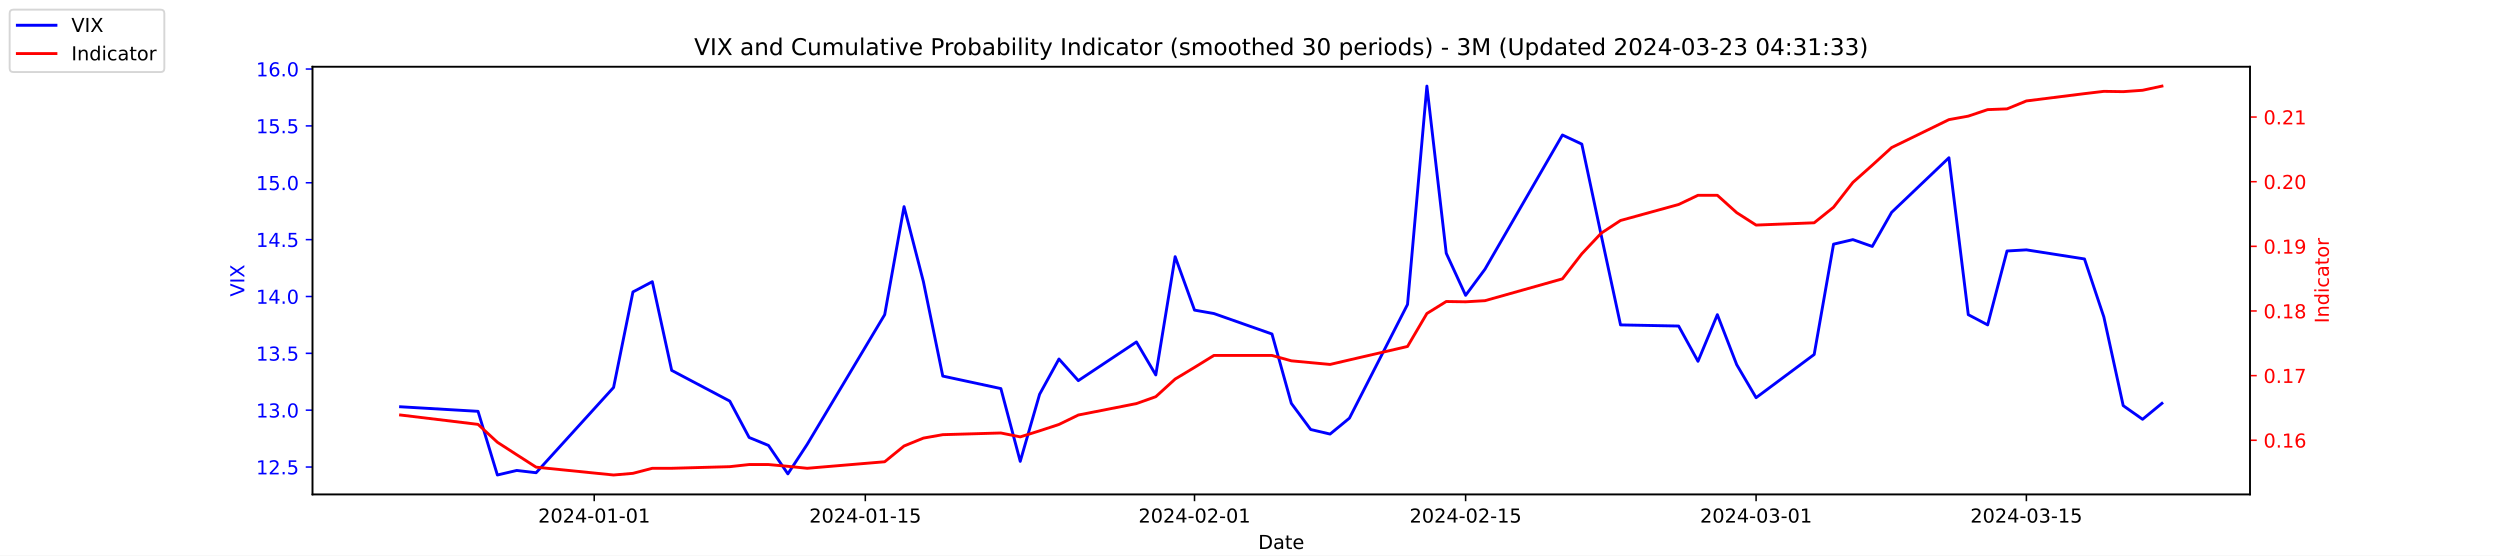
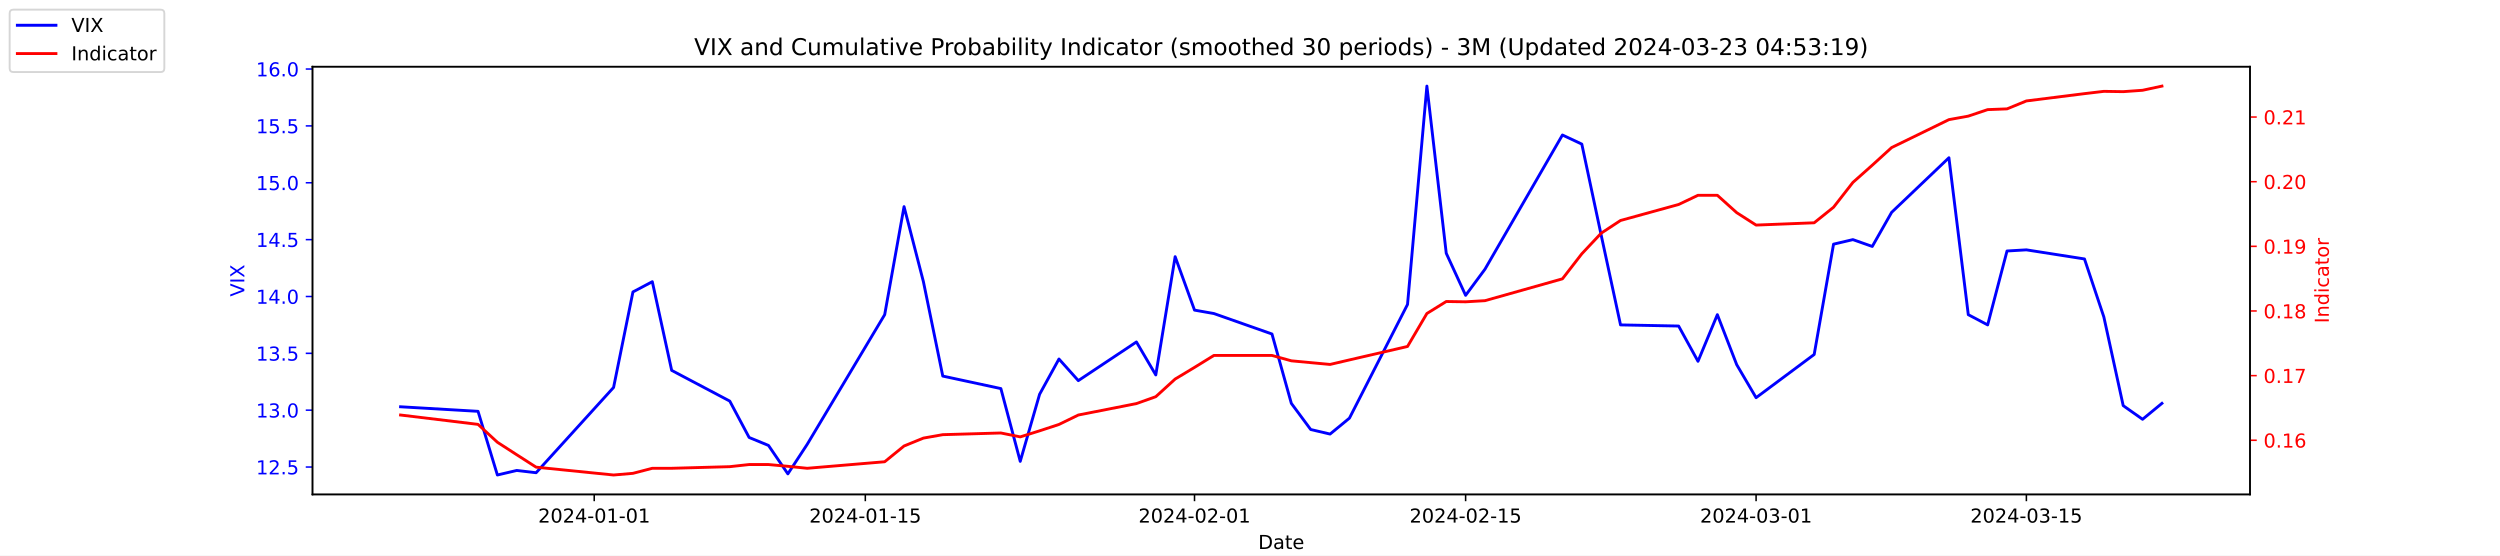
<svg xmlns="http://www.w3.org/2000/svg" xmlns:xlink="http://www.w3.org/1999/xlink" width="1296pt" height="288pt" viewBox="0 0 1296 288" version="1.1">
  <defs>
    <style type="text/css">*{stroke-linejoin: round; stroke-linecap: butt}</style>
  </defs>
  <g id="figure_1">
    <g id="patch_1">
      <path d="M 0 288  L 1296 288  L 1296 0  L 0 0  z " style="fill: #ffffff" />
    </g>
    <g id="axes_1">
      <g id="patch_2">
        <path d="M 162 256.32  L 1166.4 256.32  L 1166.4 34.56  L 162 34.56  z " style="fill: #ffffff" />
      </g>
      <g id="matplotlib.axis_1">
        <g id="xtick_1">
          <g id="line2d_1">
            <defs>
-               <path id="mac21f98d99" d="M 0 0  L 0 3.5  " style="stroke: #000000; stroke-width: 0.8" />
+               <path id="m7f64da0149" d="M 0 0  L 0 3.5  " style="stroke: #000000; stroke-width: 0.8" />
            </defs>
            <g>
-               <use xlink:href="#mac21f98d99" x="308.04" y="256.32" style="stroke: #000000; stroke-width: 0.8" />
+               <use xlink:href="#m7f64da0149" x="308.04" y="256.32" style="stroke: #000000; stroke-width: 0.8" />
            </g>
          </g>
          <g id="text_1">
            <g transform="translate(278.9824 270.9184) scale(0.1 -0.1)">
              <defs>
                <path id="DejaVuSans-32" d="M 1228 531  L 3431 531  L 3431 0  L 469 0  L 469 531  Q 828 903 1448 1529  Q 2069 2156 2228 2338  Q 2531 2678 2651 2914  Q 2772 3150 2772 3378  Q 2772 3750 2511 3984  Q 2250 4219 1831 4219  Q 1534 4219 1204 4116  Q 875 4013 500 3803  L 500 4441  Q 881 4594 1212 4672  Q 1544 4750 1819 4750  Q 2544 4750 2975 4387  Q 3406 4025 3406 3419  Q 3406 3131 3298 2873  Q 3191 2616 2906 2266  Q 2828 2175 2409 1742  Q 1991 1309 1228 531  z " transform="scale(0.015625)" />
                <path id="DejaVuSans-30" d="M 2034 4250  Q 1547 4250 1301 3770  Q 1056 3291 1056 2328  Q 1056 1369 1301 889  Q 1547 409 2034 409  Q 2525 409 2770 889  Q 3016 1369 3016 2328  Q 3016 3291 2770 3770  Q 2525 4250 2034 4250  z M 2034 4750  Q 2819 4750 3233 4129  Q 3647 3509 3647 2328  Q 3647 1150 3233 529  Q 2819 -91 2034 -91  Q 1250 -91 836 529  Q 422 1150 422 2328  Q 422 3509 836 4129  Q 1250 4750 2034 4750  z " transform="scale(0.015625)" />
                <path id="DejaVuSans-34" d="M 2419 4116  L 825 1625  L 2419 1625  L 2419 4116  z M 2253 4666  L 3047 4666  L 3047 1625  L 3713 1625  L 3713 1100  L 3047 1100  L 3047 0  L 2419 0  L 2419 1100  L 313 1100  L 313 1709  L 2253 4666  z " transform="scale(0.015625)" />
                <path id="DejaVuSans-2d" d="M 313 2009  L 1997 2009  L 1997 1497  L 313 1497  L 313 2009  z " transform="scale(0.015625)" />
                <path id="DejaVuSans-31" d="M 794 531  L 1825 531  L 1825 4091  L 703 3866  L 703 4441  L 1819 4666  L 2450 4666  L 2450 531  L 3481 531  L 3481 0  L 794 0  L 794 531  z " transform="scale(0.015625)" />
              </defs>
              <use xlink:href="#DejaVuSans-32" />
              <use xlink:href="#DejaVuSans-30" x="63.623" />
              <use xlink:href="#DejaVuSans-32" x="127.246" />
              <use xlink:href="#DejaVuSans-34" x="190.869" />
              <use xlink:href="#DejaVuSans-2d" x="254.492" />
              <use xlink:href="#DejaVuSans-30" x="290.576" />
              <use xlink:href="#DejaVuSans-31" x="354.199" />
              <use xlink:href="#DejaVuSans-2d" x="417.822" />
              <use xlink:href="#DejaVuSans-30" x="453.906" />
              <use xlink:href="#DejaVuSans-31" x="517.529" />
            </g>
          </g>
        </g>
        <g id="xtick_2">
          <g id="line2d_2">
            <g>
-               <use xlink:href="#mac21f98d99" x="448.58" y="256.32" style="stroke: #000000; stroke-width: 0.8" />
+               <use xlink:href="#m7f64da0149" x="448.58" y="256.32" style="stroke: #000000; stroke-width: 0.8" />
            </g>
          </g>
          <g id="text_2">
            <g transform="translate(419.5222 270.9184) scale(0.1 -0.1)">
              <defs>
                <path id="DejaVuSans-35" d="M 691 4666  L 3169 4666  L 3169 4134  L 1269 4134  L 1269 2991  Q 1406 3038 1543 3061  Q 1681 3084 1819 3084  Q 2600 3084 3056 2656  Q 3513 2228 3513 1497  Q 3513 744 3044 326  Q 2575 -91 1722 -91  Q 1428 -91 1123 -41  Q 819 9 494 109  L 494 744  Q 775 591 1075 516  Q 1375 441 1709 441  Q 2250 441 2565 725  Q 2881 1009 2881 1497  Q 2881 1984 2565 2268  Q 2250 2553 1709 2553  Q 1456 2553 1204 2497  Q 953 2441 691 2322  L 691 4666  z " transform="scale(0.015625)" />
              </defs>
              <use xlink:href="#DejaVuSans-32" />
              <use xlink:href="#DejaVuSans-30" x="63.623" />
              <use xlink:href="#DejaVuSans-32" x="127.246" />
              <use xlink:href="#DejaVuSans-34" x="190.869" />
              <use xlink:href="#DejaVuSans-2d" x="254.492" />
              <use xlink:href="#DejaVuSans-30" x="290.576" />
              <use xlink:href="#DejaVuSans-31" x="354.199" />
              <use xlink:href="#DejaVuSans-2d" x="417.822" />
              <use xlink:href="#DejaVuSans-31" x="453.906" />
              <use xlink:href="#DejaVuSans-35" x="517.529" />
            </g>
          </g>
        </g>
        <g id="xtick_3">
          <g id="line2d_3">
            <g>
-               <use xlink:href="#mac21f98d99" x="619.236" y="256.32" style="stroke: #000000; stroke-width: 0.8" />
+               <use xlink:href="#m7f64da0149" x="619.236" y="256.32" style="stroke: #000000; stroke-width: 0.8" />
            </g>
          </g>
          <g id="text_3">
            <g transform="translate(590.1778 270.9184) scale(0.1 -0.1)">
              <use xlink:href="#DejaVuSans-32" />
              <use xlink:href="#DejaVuSans-30" x="63.623" />
              <use xlink:href="#DejaVuSans-32" x="127.246" />
              <use xlink:href="#DejaVuSans-34" x="190.869" />
              <use xlink:href="#DejaVuSans-2d" x="254.492" />
              <use xlink:href="#DejaVuSans-30" x="290.576" />
              <use xlink:href="#DejaVuSans-32" x="354.199" />
              <use xlink:href="#DejaVuSans-2d" x="417.822" />
              <use xlink:href="#DejaVuSans-30" x="453.906" />
              <use xlink:href="#DejaVuSans-31" x="517.529" />
            </g>
          </g>
        </g>
        <g id="xtick_4">
          <g id="line2d_4">
            <g>
-               <use xlink:href="#mac21f98d99" x="759.775" y="256.32" style="stroke: #000000; stroke-width: 0.8" />
+               <use xlink:href="#m7f64da0149" x="759.775" y="256.32" style="stroke: #000000; stroke-width: 0.8" />
            </g>
          </g>
          <g id="text_4">
            <g transform="translate(730.7177 270.9184) scale(0.1 -0.1)">
              <use xlink:href="#DejaVuSans-32" />
              <use xlink:href="#DejaVuSans-30" x="63.623" />
              <use xlink:href="#DejaVuSans-32" x="127.246" />
              <use xlink:href="#DejaVuSans-34" x="190.869" />
              <use xlink:href="#DejaVuSans-2d" x="254.492" />
              <use xlink:href="#DejaVuSans-30" x="290.576" />
              <use xlink:href="#DejaVuSans-32" x="354.199" />
              <use xlink:href="#DejaVuSans-2d" x="417.822" />
              <use xlink:href="#DejaVuSans-31" x="453.906" />
              <use xlink:href="#DejaVuSans-35" x="517.529" />
            </g>
          </g>
        </g>
        <g id="xtick_5">
          <g id="line2d_5">
            <g>
-               <use xlink:href="#mac21f98d99" x="910.354" y="256.32" style="stroke: #000000; stroke-width: 0.8" />
+               <use xlink:href="#m7f64da0149" x="910.354" y="256.32" style="stroke: #000000; stroke-width: 0.8" />
            </g>
          </g>
          <g id="text_5">
            <g transform="translate(881.2961 270.9184) scale(0.1 -0.1)">
              <defs>
                <path id="DejaVuSans-33" d="M 2597 2516  Q 3050 2419 3304 2112  Q 3559 1806 3559 1356  Q 3559 666 3084 287  Q 2609 -91 1734 -91  Q 1441 -91 1130 -33  Q 819 25 488 141  L 488 750  Q 750 597 1062 519  Q 1375 441 1716 441  Q 2309 441 2620 675  Q 2931 909 2931 1356  Q 2931 1769 2642 2001  Q 2353 2234 1838 2234  L 1294 2234  L 1294 2753  L 1863 2753  Q 2328 2753 2575 2939  Q 2822 3125 2822 3475  Q 2822 3834 2567 4026  Q 2313 4219 1838 4219  Q 1578 4219 1281 4162  Q 984 4106 628 3988  L 628 4550  Q 988 4650 1302 4700  Q 1616 4750 1894 4750  Q 2613 4750 3031 4423  Q 3450 4097 3450 3541  Q 3450 3153 3228 2886  Q 3006 2619 2597 2516  z " transform="scale(0.015625)" />
              </defs>
              <use xlink:href="#DejaVuSans-32" />
              <use xlink:href="#DejaVuSans-30" x="63.623" />
              <use xlink:href="#DejaVuSans-32" x="127.246" />
              <use xlink:href="#DejaVuSans-34" x="190.869" />
              <use xlink:href="#DejaVuSans-2d" x="254.492" />
              <use xlink:href="#DejaVuSans-30" x="290.576" />
              <use xlink:href="#DejaVuSans-33" x="354.199" />
              <use xlink:href="#DejaVuSans-2d" x="417.822" />
              <use xlink:href="#DejaVuSans-30" x="453.906" />
              <use xlink:href="#DejaVuSans-31" x="517.529" />
            </g>
          </g>
        </g>
        <g id="xtick_6">
          <g id="line2d_6">
            <g>
-               <use xlink:href="#mac21f98d99" x="1050.476" y="256.32" style="stroke: #000000; stroke-width: 0.8" />
+               <use xlink:href="#m7f64da0149" x="1050.476" y="256.32" style="stroke: #000000; stroke-width: 0.8" />
            </g>
          </g>
          <g id="text_6">
            <g transform="translate(1021.418 270.9184) scale(0.1 -0.1)">
              <use xlink:href="#DejaVuSans-32" />
              <use xlink:href="#DejaVuSans-30" x="63.623" />
              <use xlink:href="#DejaVuSans-32" x="127.246" />
              <use xlink:href="#DejaVuSans-34" x="190.869" />
              <use xlink:href="#DejaVuSans-2d" x="254.492" />
              <use xlink:href="#DejaVuSans-30" x="290.576" />
              <use xlink:href="#DejaVuSans-33" x="354.199" />
              <use xlink:href="#DejaVuSans-2d" x="417.822" />
              <use xlink:href="#DejaVuSans-31" x="453.906" />
              <use xlink:href="#DejaVuSans-35" x="517.529" />
            </g>
          </g>
        </g>
        <g id="text_7">
          <g transform="translate(652.2492 284.5966) scale(0.1 -0.1)">
            <defs>
              <path id="DejaVuSans-44" d="M 1259 4147  L 1259 519  L 2022 519  Q 2988 519 3436 956  Q 3884 1394 3884 2338  Q 3884 3275 3436 3711  Q 2988 4147 2022 4147  L 1259 4147  z M 628 4666  L 1925 4666  Q 3281 4666 3915 4102  Q 4550 3538 4550 2338  Q 4550 1131 3912 565  Q 3275 0 1925 0  L 628 0  L 628 4666  z " transform="scale(0.015625)" />
              <path id="DejaVuSans-61" d="M 2194 1759  Q 1497 1759 1228 1600  Q 959 1441 959 1056  Q 959 750 1161 570  Q 1363 391 1709 391  Q 2188 391 2477 730  Q 2766 1069 2766 1631  L 2766 1759  L 2194 1759  z M 3341 1997  L 3341 0  L 2766 0  L 2766 531  Q 2569 213 2275 61  Q 1981 -91 1556 -91  Q 1019 -91 701 211  Q 384 513 384 1019  Q 384 1609 779 1909  Q 1175 2209 1959 2209  L 2766 2209  L 2766 2266  Q 2766 2663 2505 2880  Q 2244 3097 1772 3097  Q 1472 3097 1187 3025  Q 903 2953 641 2809  L 641 3341  Q 956 3463 1253 3523  Q 1550 3584 1831 3584  Q 2591 3584 2966 3190  Q 3341 2797 3341 1997  z " transform="scale(0.015625)" />
              <path id="DejaVuSans-74" d="M 1172 4494  L 1172 3500  L 2356 3500  L 2356 3053  L 1172 3053  L 1172 1153  Q 1172 725 1289 603  Q 1406 481 1766 481  L 2356 481  L 2356 0  L 1766 0  Q 1100 0 847 248  Q 594 497 594 1153  L 594 3053  L 172 3053  L 172 3500  L 594 3500  L 594 4494  L 1172 4494  z " transform="scale(0.015625)" />
              <path id="DejaVuSans-65" d="M 3597 1894  L 3597 1613  L 953 1613  Q 991 1019 1311 708  Q 1631 397 2203 397  Q 2534 397 2845 478  Q 3156 559 3463 722  L 3463 178  Q 3153 47 2828 -22  Q 2503 -91 2169 -91  Q 1331 -91 842 396  Q 353 884 353 1716  Q 353 2575 817 3079  Q 1281 3584 2069 3584  Q 2775 3584 3186 3129  Q 3597 2675 3597 1894  z M 3022 2063  Q 3016 2534 2758 2815  Q 2500 3097 2075 3097  Q 1594 3097 1305 2825  Q 1016 2553 972 2059  L 3022 2063  z " transform="scale(0.015625)" />
            </defs>
            <use xlink:href="#DejaVuSans-44" />
            <use xlink:href="#DejaVuSans-61" x="77.002" />
            <use xlink:href="#DejaVuSans-74" x="138.281" />
            <use xlink:href="#DejaVuSans-65" x="177.49" />
          </g>
        </g>
      </g>
      <g id="matplotlib.axis_2">
        <g id="ytick_1">
          <g id="line2d_7">
            <defs>
-               <path id="mbed7c6335b" d="M 0 0  L -3.5 0  " style="stroke: #0000ff; stroke-width: 0.8" />
+               <path id="m8547fb2ca7" d="M 0 0  L -3.5 0  " style="stroke: #0000ff; stroke-width: 0.8" />
            </defs>
            <g>
-               <use xlink:href="#mbed7c6335b" x="162" y="242.114" style="fill: #0000ff; stroke: #0000ff; stroke-width: 0.8" />
+               <use xlink:href="#m8547fb2ca7" x="162" y="242.114" style="fill: #0000ff; stroke: #0000ff; stroke-width: 0.8" />
            </g>
          </g>
          <g id="text_8">
            <g style="fill: #0000ff" transform="translate(132.7344 245.9129) scale(0.1 -0.1)">
              <defs>
                <path id="DejaVuSans-2e" d="M 684 794  L 1344 794  L 1344 0  L 684 0  L 684 794  z " transform="scale(0.015625)" />
              </defs>
              <use xlink:href="#DejaVuSans-31" />
              <use xlink:href="#DejaVuSans-32" x="63.623" />
              <use xlink:href="#DejaVuSans-2e" x="127.246" />
              <use xlink:href="#DejaVuSans-35" x="159.033" />
            </g>
          </g>
        </g>
        <g id="ytick_2">
          <g id="line2d_8">
            <g>
-               <use xlink:href="#mbed7c6335b" x="162" y="212.64" style="fill: #0000ff; stroke: #0000ff; stroke-width: 0.8" />
+               <use xlink:href="#m8547fb2ca7" x="162" y="212.64" style="fill: #0000ff; stroke: #0000ff; stroke-width: 0.8" />
            </g>
          </g>
          <g id="text_9">
            <g style="fill: #0000ff" transform="translate(132.7344 216.4392) scale(0.1 -0.1)">
              <use xlink:href="#DejaVuSans-31" />
              <use xlink:href="#DejaVuSans-33" x="63.623" />
              <use xlink:href="#DejaVuSans-2e" x="127.246" />
              <use xlink:href="#DejaVuSans-30" x="159.033" />
            </g>
          </g>
        </g>
        <g id="ytick_3">
          <g id="line2d_9">
            <g>
-               <use xlink:href="#mbed7c6335b" x="162" y="183.166" style="fill: #0000ff; stroke: #0000ff; stroke-width: 0.8" />
+               <use xlink:href="#m8547fb2ca7" x="162" y="183.166" style="fill: #0000ff; stroke: #0000ff; stroke-width: 0.8" />
            </g>
          </g>
          <g id="text_10">
            <g style="fill: #0000ff" transform="translate(132.7344 186.9656) scale(0.1 -0.1)">
              <use xlink:href="#DejaVuSans-31" />
              <use xlink:href="#DejaVuSans-33" x="63.623" />
              <use xlink:href="#DejaVuSans-2e" x="127.246" />
              <use xlink:href="#DejaVuSans-35" x="159.033" />
            </g>
          </g>
        </g>
        <g id="ytick_4">
          <g id="line2d_10">
            <g>
-               <use xlink:href="#mbed7c6335b" x="162" y="153.693" style="fill: #0000ff; stroke: #0000ff; stroke-width: 0.8" />
+               <use xlink:href="#m8547fb2ca7" x="162" y="153.693" style="fill: #0000ff; stroke: #0000ff; stroke-width: 0.8" />
            </g>
          </g>
          <g id="text_11">
            <g style="fill: #0000ff" transform="translate(132.7344 157.4919) scale(0.1 -0.1)">
              <use xlink:href="#DejaVuSans-31" />
              <use xlink:href="#DejaVuSans-34" x="63.623" />
              <use xlink:href="#DejaVuSans-2e" x="127.246" />
              <use xlink:href="#DejaVuSans-30" x="159.033" />
            </g>
          </g>
        </g>
        <g id="ytick_5">
          <g id="line2d_11">
            <g>
-               <use xlink:href="#mbed7c6335b" x="162" y="124.219" style="fill: #0000ff; stroke: #0000ff; stroke-width: 0.8" />
+               <use xlink:href="#m8547fb2ca7" x="162" y="124.219" style="fill: #0000ff; stroke: #0000ff; stroke-width: 0.8" />
            </g>
          </g>
          <g id="text_12">
            <g style="fill: #0000ff" transform="translate(132.7344 128.0182) scale(0.1 -0.1)">
              <use xlink:href="#DejaVuSans-31" />
              <use xlink:href="#DejaVuSans-34" x="63.623" />
              <use xlink:href="#DejaVuSans-2e" x="127.246" />
              <use xlink:href="#DejaVuSans-35" x="159.033" />
            </g>
          </g>
        </g>
        <g id="ytick_6">
          <g id="line2d_12">
            <g>
-               <use xlink:href="#mbed7c6335b" x="162" y="94.745" style="fill: #0000ff; stroke: #0000ff; stroke-width: 0.8" />
+               <use xlink:href="#m8547fb2ca7" x="162" y="94.745" style="fill: #0000ff; stroke: #0000ff; stroke-width: 0.8" />
            </g>
          </g>
          <g id="text_13">
            <g style="fill: #0000ff" transform="translate(132.7344 98.5445) scale(0.1 -0.1)">
              <use xlink:href="#DejaVuSans-31" />
              <use xlink:href="#DejaVuSans-35" x="63.623" />
              <use xlink:href="#DejaVuSans-2e" x="127.246" />
              <use xlink:href="#DejaVuSans-30" x="159.033" />
            </g>
          </g>
        </g>
        <g id="ytick_7">
          <g id="line2d_13">
            <g>
-               <use xlink:href="#mbed7c6335b" x="162" y="65.272" style="fill: #0000ff; stroke: #0000ff; stroke-width: 0.8" />
+               <use xlink:href="#m8547fb2ca7" x="162" y="65.272" style="fill: #0000ff; stroke: #0000ff; stroke-width: 0.8" />
            </g>
          </g>
          <g id="text_14">
            <g style="fill: #0000ff" transform="translate(132.7344 69.07082) scale(0.1 -0.1)">
              <use xlink:href="#DejaVuSans-31" />
              <use xlink:href="#DejaVuSans-35" x="63.623" />
              <use xlink:href="#DejaVuSans-2e" x="127.246" />
              <use xlink:href="#DejaVuSans-35" x="159.033" />
            </g>
          </g>
        </g>
        <g id="ytick_8">
          <g id="line2d_14">
            <g>
-               <use xlink:href="#mbed7c6335b" x="162" y="35.798" style="fill: #0000ff; stroke: #0000ff; stroke-width: 0.8" />
+               <use xlink:href="#m8547fb2ca7" x="162" y="35.798" style="fill: #0000ff; stroke: #0000ff; stroke-width: 0.8" />
            </g>
          </g>
          <g id="text_15">
            <g style="fill: #0000ff" transform="translate(132.7344 39.59714) scale(0.1 -0.1)">
              <defs>
                <path id="DejaVuSans-36" d="M 2113 2584  Q 1688 2584 1439 2293  Q 1191 2003 1191 1497  Q 1191 994 1439 701  Q 1688 409 2113 409  Q 2538 409 2786 701  Q 3034 994 3034 1497  Q 3034 2003 2786 2293  Q 2538 2584 2113 2584  z M 3366 4563  L 3366 3988  Q 3128 4100 2886 4159  Q 2644 4219 2406 4219  Q 1781 4219 1451 3797  Q 1122 3375 1075 2522  Q 1259 2794 1537 2939  Q 1816 3084 2150 3084  Q 2853 3084 3261 2657  Q 3669 2231 3669 1497  Q 3669 778 3244 343  Q 2819 -91 2113 -91  Q 1303 -91 875 529  Q 447 1150 447 2328  Q 447 3434 972 4092  Q 1497 4750 2381 4750  Q 2619 4750 2861 4703  Q 3103 4656 3366 4563  z " transform="scale(0.015625)" />
              </defs>
              <use xlink:href="#DejaVuSans-31" />
              <use xlink:href="#DejaVuSans-36" x="63.623" />
              <use xlink:href="#DejaVuSans-2e" x="127.246" />
              <use xlink:href="#DejaVuSans-30" x="159.033" />
            </g>
          </g>
        </g>
        <g id="text_16">
          <g style="fill: #0000ff" transform="translate(126.6547 153.7603) rotate(-90) scale(0.1 -0.1)">
            <defs>
              <path id="DejaVuSans-56" d="M 1831 0  L 50 4666  L 709 4666  L 2188 738  L 3669 4666  L 4325 4666  L 2547 0  L 1831 0  z " transform="scale(0.015625)" />
              <path id="DejaVuSans-49" d="M 628 4666  L 1259 4666  L 1259 0  L 628 0  L 628 4666  z " transform="scale(0.015625)" />
              <path id="DejaVuSans-58" d="M 403 4666  L 1081 4666  L 2241 2931  L 3406 4666  L 4084 4666  L 2584 2425  L 4184 0  L 3506 0  L 2194 1984  L 872 0  L 191 0  L 1856 2491  L 403 4666  z " transform="scale(0.015625)" />
            </defs>
            <use xlink:href="#DejaVuSans-56" />
            <use xlink:href="#DejaVuSans-49" x="68.408" />
            <use xlink:href="#DejaVuSans-58" x="97.9" />
          </g>
        </g>
      </g>
      <g id="line2d_15">
-         <path d="M 207.655 210.872  L 247.809 213.23  L 257.847 246.24  L 267.886 243.882  L 277.924 245.061  L 318.079 200.851  L 328.117 151.335  L 338.156 146.029  L 348.194 192.008  L 378.31 207.924  L 388.349 226.787  L 398.387 230.914  L 408.426 245.651  L 418.464 230.324  L 458.619 163.124  L 468.657 107.124  L 478.696 146.029  L 488.734 194.956  L 518.85 201.44  L 528.889 239.166  L 538.927 204.387  L 548.966 186.114  L 559.004 197.314  L 589.12 177.272  L 599.158 194.366  L 609.197 133.061  L 619.236 160.766  L 629.274 162.535  L 659.39 173.145  L 669.428 209.103  L 679.467 222.661  L 689.506 225.019  L 699.544 216.766  L 729.66 157.819  L 739.698 44.64  L 749.737 131.293  L 759.775 153.103  L 769.814 139.545  L 809.968 69.987  L 820.007 74.703  L 830.045 121.861  L 840.084 168.429  L 870.2 169.019  L 880.238 187.293  L 890.277 163.124  L 900.315 189.061  L 910.354 206.156  L 940.47 183.756  L 950.508 126.577  L 960.547 124.219  L 970.585 127.756  L 980.624 110.072  L 1010.321 81.777  L 1020.36 163.124  L 1030.398 168.429  L 1040.437 130.114  L 1050.476 129.524  L 1080.591 134.24  L 1090.63 164.303  L 1100.668 210.282  L 1110.707 217.356  L 1120.745 209.103  " clip-path="url(#p9d887c5a8f)" style="fill: none; stroke: #0000ff; stroke-width: 1.5; stroke-linecap: square" />
+         <path d="M 207.655 210.872  L 247.809 213.23  L 257.847 246.24  L 267.886 243.882  L 277.924 245.061  L 318.079 200.851  L 328.117 151.335  L 338.156 146.029  L 348.194 192.008  L 378.31 207.924  L 388.349 226.787  L 398.387 230.914  L 408.426 245.651  L 418.464 230.324  L 458.619 163.124  L 468.657 107.124  L 478.696 146.029  L 488.734 194.956  L 518.85 201.44  L 528.889 239.166  L 538.927 204.387  L 548.966 186.114  L 559.004 197.314  L 589.12 177.272  L 599.158 194.366  L 609.197 133.061  L 619.236 160.766  L 629.274 162.535  L 659.39 173.145  L 669.428 209.103  L 679.467 222.661  L 689.506 225.019  L 699.544 216.766  L 729.66 157.819  L 739.698 44.64  L 749.737 131.293  L 759.775 153.103  L 769.814 139.545  L 809.968 69.987  L 820.007 74.703  L 830.045 121.861  L 840.084 168.429  L 870.2 169.019  L 880.238 187.293  L 890.277 163.124  L 900.315 189.061  L 910.354 206.156  L 940.47 183.756  L 950.508 126.577  L 960.547 124.219  L 970.585 127.756  L 980.624 110.072  L 1010.321 81.777  L 1020.36 163.124  L 1030.398 168.429  L 1040.437 130.114  L 1050.476 129.524  L 1080.591 134.24  L 1090.63 164.303  L 1100.668 210.282  L 1110.707 217.356  L 1120.745 209.103  " clip-path="url(#p318350765f)" style="fill: none; stroke: #0000ff; stroke-width: 1.5; stroke-linecap: square" />
      </g>
      <g id="patch_3">
        <path d="M 162 256.32  L 162 34.56  " style="fill: none; stroke: #000000; stroke-width: 0.8; stroke-linejoin: miter; stroke-linecap: square" />
      </g>
      <g id="patch_4">
        <path d="M 1166.4 256.32  L 1166.4 34.56  " style="fill: none; stroke: #000000; stroke-width: 0.8; stroke-linejoin: miter; stroke-linecap: square" />
      </g>
      <g id="patch_5">
        <path d="M 162 256.32  L 1166.4 256.32  " style="fill: none; stroke: #000000; stroke-width: 0.8; stroke-linejoin: miter; stroke-linecap: square" />
      </g>
      <g id="patch_6">
        <path d="M 162 34.56  L 1166.4 34.56  " style="fill: none; stroke: #000000; stroke-width: 0.8; stroke-linejoin: miter; stroke-linecap: square" />
      </g>
    </g>
    <g id="axes_2">
      <g id="matplotlib.axis_3">
        <g id="ytick_9">
          <g id="line2d_16">
            <defs>
-               <path id="md6760f54f2" d="M 0 0  L 3.5 0  " style="stroke: #ff0000; stroke-width: 0.8" />
+               <path id="m9262e60098" d="M 0 0  L 3.5 0  " style="stroke: #ff0000; stroke-width: 0.8" />
            </defs>
            <g>
-               <use xlink:href="#md6760f54f2" x="1166.4" y="228.231" style="fill: #ff0000; stroke: #ff0000; stroke-width: 0.8" />
+               <use xlink:href="#m9262e60098" x="1166.4" y="228.231" style="fill: #ff0000; stroke: #ff0000; stroke-width: 0.8" />
            </g>
          </g>
          <g id="text_17">
            <g style="fill: #ff0000" transform="translate(1173.4 232.0299) scale(0.1 -0.1)">
              <use xlink:href="#DejaVuSans-30" />
              <use xlink:href="#DejaVuSans-2e" x="63.623" />
              <use xlink:href="#DejaVuSans-31" x="95.41" />
              <use xlink:href="#DejaVuSans-36" x="159.033" />
            </g>
          </g>
        </g>
        <g id="ytick_10">
          <g id="line2d_17">
            <g>
-               <use xlink:href="#md6760f54f2" x="1166.4" y="194.72" style="fill: #ff0000; stroke: #ff0000; stroke-width: 0.8" />
+               <use xlink:href="#m9262e60098" x="1166.4" y="194.72" style="fill: #ff0000; stroke: #ff0000; stroke-width: 0.8" />
            </g>
          </g>
          <g id="text_18">
            <g style="fill: #ff0000" transform="translate(1173.4 198.5188) scale(0.1 -0.1)">
              <defs>
                <path id="DejaVuSans-37" d="M 525 4666  L 3525 4666  L 3525 4397  L 1831 0  L 1172 0  L 2766 4134  L 525 4134  L 525 4666  z " transform="scale(0.015625)" />
              </defs>
              <use xlink:href="#DejaVuSans-30" />
              <use xlink:href="#DejaVuSans-2e" x="63.623" />
              <use xlink:href="#DejaVuSans-31" x="95.41" />
              <use xlink:href="#DejaVuSans-37" x="159.033" />
            </g>
          </g>
        </g>
        <g id="ytick_11">
          <g id="line2d_18">
            <g>
-               <use xlink:href="#md6760f54f2" x="1166.4" y="161.208" style="fill: #ff0000; stroke: #ff0000; stroke-width: 0.8" />
+               <use xlink:href="#m9262e60098" x="1166.4" y="161.208" style="fill: #ff0000; stroke: #ff0000; stroke-width: 0.8" />
            </g>
          </g>
          <g id="text_19">
            <g style="fill: #ff0000" transform="translate(1173.4 165.0077) scale(0.1 -0.1)">
              <defs>
                <path id="DejaVuSans-38" d="M 2034 2216  Q 1584 2216 1326 1975  Q 1069 1734 1069 1313  Q 1069 891 1326 650  Q 1584 409 2034 409  Q 2484 409 2743 651  Q 3003 894 3003 1313  Q 3003 1734 2745 1975  Q 2488 2216 2034 2216  z M 1403 2484  Q 997 2584 770 2862  Q 544 3141 544 3541  Q 544 4100 942 4425  Q 1341 4750 2034 4750  Q 2731 4750 3128 4425  Q 3525 4100 3525 3541  Q 3525 3141 3298 2862  Q 3072 2584 2669 2484  Q 3125 2378 3379 2068  Q 3634 1759 3634 1313  Q 3634 634 3220 271  Q 2806 -91 2034 -91  Q 1263 -91 848 271  Q 434 634 434 1313  Q 434 1759 690 2068  Q 947 2378 1403 2484  z M 1172 3481  Q 1172 3119 1398 2916  Q 1625 2713 2034 2713  Q 2441 2713 2670 2916  Q 2900 3119 2900 3481  Q 2900 3844 2670 4047  Q 2441 4250 2034 4250  Q 1625 4250 1398 4047  Q 1172 3844 1172 3481  z " transform="scale(0.015625)" />
              </defs>
              <use xlink:href="#DejaVuSans-30" />
              <use xlink:href="#DejaVuSans-2e" x="63.623" />
              <use xlink:href="#DejaVuSans-31" x="95.41" />
              <use xlink:href="#DejaVuSans-38" x="159.033" />
            </g>
          </g>
        </g>
        <g id="ytick_12">
          <g id="line2d_19">
            <g>
-               <use xlink:href="#md6760f54f2" x="1166.4" y="127.697" style="fill: #ff0000; stroke: #ff0000; stroke-width: 0.8" />
+               <use xlink:href="#m9262e60098" x="1166.4" y="127.697" style="fill: #ff0000; stroke: #ff0000; stroke-width: 0.8" />
            </g>
          </g>
          <g id="text_20">
            <g style="fill: #ff0000" transform="translate(1173.4 131.4966) scale(0.1 -0.1)">
              <defs>
                <path id="DejaVuSans-39" d="M 703 97  L 703 672  Q 941 559 1184 500  Q 1428 441 1663 441  Q 2288 441 2617 861  Q 2947 1281 2994 2138  Q 2813 1869 2534 1725  Q 2256 1581 1919 1581  Q 1219 1581 811 2004  Q 403 2428 403 3163  Q 403 3881 828 4315  Q 1253 4750 1959 4750  Q 2769 4750 3195 4129  Q 3622 3509 3622 2328  Q 3622 1225 3098 567  Q 2575 -91 1691 -91  Q 1453 -91 1209 -44  Q 966 3 703 97  z M 1959 2075  Q 2384 2075 2632 2365  Q 2881 2656 2881 3163  Q 2881 3666 2632 3958  Q 2384 4250 1959 4250  Q 1534 4250 1286 3958  Q 1038 3666 1038 3163  Q 1038 2656 1286 2365  Q 1534 2075 1959 2075  z " transform="scale(0.015625)" />
              </defs>
              <use xlink:href="#DejaVuSans-30" />
              <use xlink:href="#DejaVuSans-2e" x="63.623" />
              <use xlink:href="#DejaVuSans-31" x="95.41" />
              <use xlink:href="#DejaVuSans-39" x="159.033" />
            </g>
          </g>
        </g>
        <g id="ytick_13">
          <g id="line2d_20">
            <g>
-               <use xlink:href="#md6760f54f2" x="1166.4" y="94.186" style="fill: #ff0000; stroke: #ff0000; stroke-width: 0.8" />
+               <use xlink:href="#m9262e60098" x="1166.4" y="94.186" style="fill: #ff0000; stroke: #ff0000; stroke-width: 0.8" />
            </g>
          </g>
          <g id="text_21">
            <g style="fill: #ff0000" transform="translate(1173.4 97.98544) scale(0.1 -0.1)">
              <use xlink:href="#DejaVuSans-30" />
              <use xlink:href="#DejaVuSans-2e" x="63.623" />
              <use xlink:href="#DejaVuSans-32" x="95.41" />
              <use xlink:href="#DejaVuSans-30" x="159.033" />
            </g>
          </g>
        </g>
        <g id="ytick_14">
          <g id="line2d_21">
            <g>
-               <use xlink:href="#md6760f54f2" x="1166.4" y="60.675" style="fill: #ff0000; stroke: #ff0000; stroke-width: 0.8" />
+               <use xlink:href="#m9262e60098" x="1166.4" y="60.675" style="fill: #ff0000; stroke: #ff0000; stroke-width: 0.8" />
            </g>
          </g>
          <g id="text_22">
            <g style="fill: #ff0000" transform="translate(1173.4 64.47432) scale(0.1 -0.1)">
              <use xlink:href="#DejaVuSans-30" />
              <use xlink:href="#DejaVuSans-2e" x="63.623" />
              <use xlink:href="#DejaVuSans-32" x="95.41" />
              <use xlink:href="#DejaVuSans-31" x="159.033" />
            </g>
          </g>
        </g>
        <g id="text_23">
          <g style="fill: #ff0000" transform="translate(1207.264 167.5353) rotate(-90) scale(0.1 -0.1)">
            <defs>
              <path id="DejaVuSans-6e" d="M 3513 2113  L 3513 0  L 2938 0  L 2938 2094  Q 2938 2591 2744 2837  Q 2550 3084 2163 3084  Q 1697 3084 1428 2787  Q 1159 2491 1159 1978  L 1159 0  L 581 0  L 581 3500  L 1159 3500  L 1159 2956  Q 1366 3272 1645 3428  Q 1925 3584 2291 3584  Q 2894 3584 3203 3211  Q 3513 2838 3513 2113  z " transform="scale(0.015625)" />
              <path id="DejaVuSans-64" d="M 2906 2969  L 2906 4863  L 3481 4863  L 3481 0  L 2906 0  L 2906 525  Q 2725 213 2448 61  Q 2172 -91 1784 -91  Q 1150 -91 751 415  Q 353 922 353 1747  Q 353 2572 751 3078  Q 1150 3584 1784 3584  Q 2172 3584 2448 3432  Q 2725 3281 2906 2969  z M 947 1747  Q 947 1113 1208 752  Q 1469 391 1925 391  Q 2381 391 2643 752  Q 2906 1113 2906 1747  Q 2906 2381 2643 2742  Q 2381 3103 1925 3103  Q 1469 3103 1208 2742  Q 947 2381 947 1747  z " transform="scale(0.015625)" />
              <path id="DejaVuSans-69" d="M 603 3500  L 1178 3500  L 1178 0  L 603 0  L 603 3500  z M 603 4863  L 1178 4863  L 1178 4134  L 603 4134  L 603 4863  z " transform="scale(0.015625)" />
              <path id="DejaVuSans-63" d="M 3122 3366  L 3122 2828  Q 2878 2963 2633 3030  Q 2388 3097 2138 3097  Q 1578 3097 1268 2742  Q 959 2388 959 1747  Q 959 1106 1268 751  Q 1578 397 2138 397  Q 2388 397 2633 464  Q 2878 531 3122 666  L 3122 134  Q 2881 22 2623 -34  Q 2366 -91 2075 -91  Q 1284 -91 818 406  Q 353 903 353 1747  Q 353 2603 823 3093  Q 1294 3584 2113 3584  Q 2378 3584 2631 3529  Q 2884 3475 3122 3366  z " transform="scale(0.015625)" />
              <path id="DejaVuSans-6f" d="M 1959 3097  Q 1497 3097 1228 2736  Q 959 2375 959 1747  Q 959 1119 1226 758  Q 1494 397 1959 397  Q 2419 397 2687 759  Q 2956 1122 2956 1747  Q 2956 2369 2687 2733  Q 2419 3097 1959 3097  z M 1959 3584  Q 2709 3584 3137 3096  Q 3566 2609 3566 1747  Q 3566 888 3137 398  Q 2709 -91 1959 -91  Q 1206 -91 779 398  Q 353 888 353 1747  Q 353 2609 779 3096  Q 1206 3584 1959 3584  z " transform="scale(0.015625)" />
              <path id="DejaVuSans-72" d="M 2631 2963  Q 2534 3019 2420 3045  Q 2306 3072 2169 3072  Q 1681 3072 1420 2755  Q 1159 2438 1159 1844  L 1159 0  L 581 0  L 581 3500  L 1159 3500  L 1159 2956  Q 1341 3275 1631 3429  Q 1922 3584 2338 3584  Q 2397 3584 2469 3576  Q 2541 3569 2628 3553  L 2631 2963  z " transform="scale(0.015625)" />
            </defs>
            <use xlink:href="#DejaVuSans-49" />
            <use xlink:href="#DejaVuSans-6e" x="29.492" />
            <use xlink:href="#DejaVuSans-64" x="92.871" />
            <use xlink:href="#DejaVuSans-69" x="156.348" />
            <use xlink:href="#DejaVuSans-63" x="184.131" />
            <use xlink:href="#DejaVuSans-61" x="239.111" />
            <use xlink:href="#DejaVuSans-74" x="300.391" />
            <use xlink:href="#DejaVuSans-6f" x="339.6" />
            <use xlink:href="#DejaVuSans-72" x="400.781" />
          </g>
        </g>
      </g>
      <g id="line2d_22">
-         <path d="M 207.655 215.148  L 247.809 219.996  L 257.847 229.262  L 267.886 235.742  L 277.924 242.177  L 318.079 246.24  L 328.117 245.376  L 338.156 242.762  L 348.194 242.762  L 378.31 241.92  L 388.349 240.817  L 398.387 240.817  L 408.426 241.737  L 418.464 242.762  L 458.619 239.374  L 468.657 231.2  L 478.696 227.11  L 488.734 225.333  L 518.85 224.46  L 528.889 226.48  L 538.927 223.342  L 548.966 220.036  L 559.004 215.148  L 589.12 209.214  L 599.158 205.645  L 609.197 196.491  L 619.236 190.458  L 629.274 184.263  L 659.39 184.263  L 669.428 187.052  L 679.467 187.99  L 689.506 188.924  L 699.544 186.582  L 729.66 179.604  L 739.698 162.518  L 749.737 156.297  L 759.775 156.457  L 769.814 155.869  L 809.968 144.545  L 820.007 131.575  L 830.045 120.882  L 840.084 114.302  L 870.2 106.007  L 880.238 101.235  L 890.277 101.235  L 900.315 110.25  L 910.354 116.68  L 940.47 115.494  L 950.508 107.429  L 960.547 94.56  L 970.585 85.636  L 980.624 76.493  L 1010.321 62.021  L 1020.36 60.198  L 1030.398 56.827  L 1040.437 56.442  L 1050.476 52.325  L 1080.591 48.546  L 1090.63 47.356  L 1100.668 47.515  L 1110.707 46.799  L 1120.745 44.64  " clip-path="url(#p9d887c5a8f)" style="fill: none; stroke: #ff0000; stroke-width: 1.5; stroke-linecap: square" />
+         <path d="M 207.655 215.148  L 247.809 219.996  L 257.847 229.262  L 267.886 235.742  L 277.924 242.177  L 318.079 246.24  L 328.117 245.376  L 338.156 242.762  L 348.194 242.762  L 378.31 241.92  L 388.349 240.817  L 398.387 240.817  L 408.426 241.737  L 418.464 242.762  L 458.619 239.374  L 468.657 231.2  L 478.696 227.11  L 488.734 225.333  L 518.85 224.46  L 528.889 226.48  L 538.927 223.342  L 548.966 220.036  L 559.004 215.148  L 589.12 209.214  L 599.158 205.645  L 609.197 196.491  L 619.236 190.458  L 629.274 184.263  L 659.39 184.263  L 669.428 187.052  L 679.467 187.99  L 689.506 188.924  L 699.544 186.582  L 729.66 179.604  L 739.698 162.518  L 749.737 156.297  L 759.775 156.457  L 769.814 155.869  L 809.968 144.545  L 820.007 131.575  L 830.045 120.882  L 840.084 114.302  L 870.2 106.007  L 880.238 101.235  L 890.277 101.235  L 900.315 110.25  L 910.354 116.68  L 940.47 115.494  L 950.508 107.429  L 960.547 94.56  L 970.585 85.636  L 980.624 76.493  L 1010.321 62.021  L 1020.36 60.198  L 1030.398 56.827  L 1040.437 56.442  L 1050.476 52.325  L 1080.591 48.546  L 1090.63 47.356  L 1100.668 47.515  L 1110.707 46.799  L 1120.745 44.64  " clip-path="url(#p318350765f)" style="fill: none; stroke: #ff0000; stroke-width: 1.5; stroke-linecap: square" />
      </g>
      <g id="patch_7">
        <path d="M 162 256.32  L 162 34.56  " style="fill: none; stroke: #000000; stroke-width: 0.8; stroke-linejoin: miter; stroke-linecap: square" />
      </g>
      <g id="patch_8">
        <path d="M 1166.4 256.32  L 1166.4 34.56  " style="fill: none; stroke: #000000; stroke-width: 0.8; stroke-linejoin: miter; stroke-linecap: square" />
      </g>
      <g id="patch_9">
        <path d="M 162 256.32  L 1166.4 256.32  " style="fill: none; stroke: #000000; stroke-width: 0.8; stroke-linejoin: miter; stroke-linecap: square" />
      </g>
      <g id="patch_10">
        <path d="M 162 34.56  L 1166.4 34.56  " style="fill: none; stroke: #000000; stroke-width: 0.8; stroke-linejoin: miter; stroke-linecap: square" />
      </g>
      <g id="text_24">
        <g transform="translate(359.8481 28.56) scale(0.12 -0.12)">
          <defs>
            <path id="DejaVuSans-20" transform="scale(0.015625)" />
            <path id="DejaVuSans-43" d="M 4122 4306  L 4122 3641  Q 3803 3938 3442 4084  Q 3081 4231 2675 4231  Q 1875 4231 1450 3742  Q 1025 3253 1025 2328  Q 1025 1406 1450 917  Q 1875 428 2675 428  Q 3081 428 3442 575  Q 3803 722 4122 1019  L 4122 359  Q 3791 134 3420 21  Q 3050 -91 2638 -91  Q 1578 -91 968 557  Q 359 1206 359 2328  Q 359 3453 968 4101  Q 1578 4750 2638 4750  Q 3056 4750 3426 4639  Q 3797 4528 4122 4306  z " transform="scale(0.015625)" />
            <path id="DejaVuSans-75" d="M 544 1381  L 544 3500  L 1119 3500  L 1119 1403  Q 1119 906 1312 657  Q 1506 409 1894 409  Q 2359 409 2629 706  Q 2900 1003 2900 1516  L 2900 3500  L 3475 3500  L 3475 0  L 2900 0  L 2900 538  Q 2691 219 2414 64  Q 2138 -91 1772 -91  Q 1169 -91 856 284  Q 544 659 544 1381  z M 1991 3584  L 1991 3584  z " transform="scale(0.015625)" />
            <path id="DejaVuSans-6d" d="M 3328 2828  Q 3544 3216 3844 3400  Q 4144 3584 4550 3584  Q 5097 3584 5394 3201  Q 5691 2819 5691 2113  L 5691 0  L 5113 0  L 5113 2094  Q 5113 2597 4934 2840  Q 4756 3084 4391 3084  Q 3944 3084 3684 2787  Q 3425 2491 3425 1978  L 3425 0  L 2847 0  L 2847 2094  Q 2847 2600 2669 2842  Q 2491 3084 2119 3084  Q 1678 3084 1418 2786  Q 1159 2488 1159 1978  L 1159 0  L 581 0  L 581 3500  L 1159 3500  L 1159 2956  Q 1356 3278 1631 3431  Q 1906 3584 2284 3584  Q 2666 3584 2933 3390  Q 3200 3197 3328 2828  z " transform="scale(0.015625)" />
            <path id="DejaVuSans-6c" d="M 603 4863  L 1178 4863  L 1178 0  L 603 0  L 603 4863  z " transform="scale(0.015625)" />
            <path id="DejaVuSans-76" d="M 191 3500  L 800 3500  L 1894 563  L 2988 3500  L 3597 3500  L 2284 0  L 1503 0  L 191 3500  z " transform="scale(0.015625)" />
            <path id="DejaVuSans-50" d="M 1259 4147  L 1259 2394  L 2053 2394  Q 2494 2394 2734 2622  Q 2975 2850 2975 3272  Q 2975 3691 2734 3919  Q 2494 4147 2053 4147  L 1259 4147  z M 628 4666  L 2053 4666  Q 2838 4666 3239 4311  Q 3641 3956 3641 3272  Q 3641 2581 3239 2228  Q 2838 1875 2053 1875  L 1259 1875  L 1259 0  L 628 0  L 628 4666  z " transform="scale(0.015625)" />
            <path id="DejaVuSans-62" d="M 3116 1747  Q 3116 2381 2855 2742  Q 2594 3103 2138 3103  Q 1681 3103 1420 2742  Q 1159 2381 1159 1747  Q 1159 1113 1420 752  Q 1681 391 2138 391  Q 2594 391 2855 752  Q 3116 1113 3116 1747  z M 1159 2969  Q 1341 3281 1617 3432  Q 1894 3584 2278 3584  Q 2916 3584 3314 3078  Q 3713 2572 3713 1747  Q 3713 922 3314 415  Q 2916 -91 2278 -91  Q 1894 -91 1617 61  Q 1341 213 1159 525  L 1159 0  L 581 0  L 581 4863  L 1159 4863  L 1159 2969  z " transform="scale(0.015625)" />
            <path id="DejaVuSans-79" d="M 2059 -325  Q 1816 -950 1584 -1140  Q 1353 -1331 966 -1331  L 506 -1331  L 506 -850  L 844 -850  Q 1081 -850 1212 -737  Q 1344 -625 1503 -206  L 1606 56  L 191 3500  L 800 3500  L 1894 763  L 2988 3500  L 3597 3500  L 2059 -325  z " transform="scale(0.015625)" />
            <path id="DejaVuSans-28" d="M 1984 4856  Q 1566 4138 1362 3434  Q 1159 2731 1159 2009  Q 1159 1288 1364 580  Q 1569 -128 1984 -844  L 1484 -844  Q 1016 -109 783 600  Q 550 1309 550 2009  Q 550 2706 781 3412  Q 1013 4119 1484 4856  L 1984 4856  z " transform="scale(0.015625)" />
            <path id="DejaVuSans-73" d="M 2834 3397  L 2834 2853  Q 2591 2978 2328 3040  Q 2066 3103 1784 3103  Q 1356 3103 1142 2972  Q 928 2841 928 2578  Q 928 2378 1081 2264  Q 1234 2150 1697 2047  L 1894 2003  Q 2506 1872 2764 1633  Q 3022 1394 3022 966  Q 3022 478 2636 193  Q 2250 -91 1575 -91  Q 1294 -91 989 -36  Q 684 19 347 128  L 347 722  Q 666 556 975 473  Q 1284 391 1588 391  Q 1994 391 2212 530  Q 2431 669 2431 922  Q 2431 1156 2273 1281  Q 2116 1406 1581 1522  L 1381 1569  Q 847 1681 609 1914  Q 372 2147 372 2553  Q 372 3047 722 3315  Q 1072 3584 1716 3584  Q 2034 3584 2315 3537  Q 2597 3491 2834 3397  z " transform="scale(0.015625)" />
            <path id="DejaVuSans-68" d="M 3513 2113  L 3513 0  L 2938 0  L 2938 2094  Q 2938 2591 2744 2837  Q 2550 3084 2163 3084  Q 1697 3084 1428 2787  Q 1159 2491 1159 1978  L 1159 0  L 581 0  L 581 4863  L 1159 4863  L 1159 2956  Q 1366 3272 1645 3428  Q 1925 3584 2291 3584  Q 2894 3584 3203 3211  Q 3513 2838 3513 2113  z " transform="scale(0.015625)" />
            <path id="DejaVuSans-70" d="M 1159 525  L 1159 -1331  L 581 -1331  L 581 3500  L 1159 3500  L 1159 2969  Q 1341 3281 1617 3432  Q 1894 3584 2278 3584  Q 2916 3584 3314 3078  Q 3713 2572 3713 1747  Q 3713 922 3314 415  Q 2916 -91 2278 -91  Q 1894 -91 1617 61  Q 1341 213 1159 525  z M 3116 1747  Q 3116 2381 2855 2742  Q 2594 3103 2138 3103  Q 1681 3103 1420 2742  Q 1159 2381 1159 1747  Q 1159 1113 1420 752  Q 1681 391 2138 391  Q 2594 391 2855 752  Q 3116 1113 3116 1747  z " transform="scale(0.015625)" />
            <path id="DejaVuSans-29" d="M 513 4856  L 1013 4856  Q 1481 4119 1714 3412  Q 1947 2706 1947 2009  Q 1947 1309 1714 600  Q 1481 -109 1013 -844  L 513 -844  Q 928 -128 1133 580  Q 1338 1288 1338 2009  Q 1338 2731 1133 3434  Q 928 4138 513 4856  z " transform="scale(0.015625)" />
            <path id="DejaVuSans-4d" d="M 628 4666  L 1569 4666  L 2759 1491  L 3956 4666  L 4897 4666  L 4897 0  L 4281 0  L 4281 4097  L 3078 897  L 2444 897  L 1241 4097  L 1241 0  L 628 0  L 628 4666  z " transform="scale(0.015625)" />
            <path id="DejaVuSans-55" d="M 556 4666  L 1191 4666  L 1191 1831  Q 1191 1081 1462 751  Q 1734 422 2344 422  Q 2950 422 3222 751  Q 3494 1081 3494 1831  L 3494 4666  L 4128 4666  L 4128 1753  Q 4128 841 3676 375  Q 3225 -91 2344 -91  Q 1459 -91 1007 375  Q 556 841 556 1753  L 556 4666  z " transform="scale(0.015625)" />
            <path id="DejaVuSans-3a" d="M 750 794  L 1409 794  L 1409 0  L 750 0  L 750 794  z M 750 3309  L 1409 3309  L 1409 2516  L 750 2516  L 750 3309  z " transform="scale(0.015625)" />
          </defs>
          <use xlink:href="#DejaVuSans-56" />
          <use xlink:href="#DejaVuSans-49" x="68.408" />
          <use xlink:href="#DejaVuSans-58" x="97.9" />
          <use xlink:href="#DejaVuSans-20" x="166.406" />
          <use xlink:href="#DejaVuSans-61" x="198.193" />
          <use xlink:href="#DejaVuSans-6e" x="259.473" />
          <use xlink:href="#DejaVuSans-64" x="322.852" />
          <use xlink:href="#DejaVuSans-20" x="386.328" />
          <use xlink:href="#DejaVuSans-43" x="418.115" />
          <use xlink:href="#DejaVuSans-75" x="487.939" />
          <use xlink:href="#DejaVuSans-6d" x="551.318" />
          <use xlink:href="#DejaVuSans-75" x="648.73" />
          <use xlink:href="#DejaVuSans-6c" x="712.109" />
          <use xlink:href="#DejaVuSans-61" x="739.893" />
          <use xlink:href="#DejaVuSans-74" x="801.172" />
          <use xlink:href="#DejaVuSans-69" x="840.381" />
          <use xlink:href="#DejaVuSans-76" x="868.164" />
          <use xlink:href="#DejaVuSans-65" x="927.344" />
          <use xlink:href="#DejaVuSans-20" x="988.867" />
          <use xlink:href="#DejaVuSans-50" x="1020.654" />
          <use xlink:href="#DejaVuSans-72" x="1079.207" />
          <use xlink:href="#DejaVuSans-6f" x="1118.07" />
          <use xlink:href="#DejaVuSans-62" x="1179.252" />
          <use xlink:href="#DejaVuSans-61" x="1242.729" />
          <use xlink:href="#DejaVuSans-62" x="1304.008" />
          <use xlink:href="#DejaVuSans-69" x="1367.484" />
          <use xlink:href="#DejaVuSans-6c" x="1395.268" />
          <use xlink:href="#DejaVuSans-69" x="1423.051" />
          <use xlink:href="#DejaVuSans-74" x="1450.834" />
          <use xlink:href="#DejaVuSans-79" x="1490.043" />
          <use xlink:href="#DejaVuSans-20" x="1549.223" />
          <use xlink:href="#DejaVuSans-49" x="1581.01" />
          <use xlink:href="#DejaVuSans-6e" x="1610.502" />
          <use xlink:href="#DejaVuSans-64" x="1673.881" />
          <use xlink:href="#DejaVuSans-69" x="1737.357" />
          <use xlink:href="#DejaVuSans-63" x="1765.141" />
          <use xlink:href="#DejaVuSans-61" x="1820.121" />
          <use xlink:href="#DejaVuSans-74" x="1881.4" />
          <use xlink:href="#DejaVuSans-6f" x="1920.609" />
          <use xlink:href="#DejaVuSans-72" x="1981.791" />
          <use xlink:href="#DejaVuSans-20" x="2022.904" />
          <use xlink:href="#DejaVuSans-28" x="2054.691" />
          <use xlink:href="#DejaVuSans-73" x="2093.705" />
          <use xlink:href="#DejaVuSans-6d" x="2145.805" />
          <use xlink:href="#DejaVuSans-6f" x="2243.217" />
          <use xlink:href="#DejaVuSans-6f" x="2304.398" />
          <use xlink:href="#DejaVuSans-74" x="2365.58" />
          <use xlink:href="#DejaVuSans-68" x="2404.789" />
          <use xlink:href="#DejaVuSans-65" x="2468.168" />
          <use xlink:href="#DejaVuSans-64" x="2529.691" />
          <use xlink:href="#DejaVuSans-20" x="2593.168" />
          <use xlink:href="#DejaVuSans-33" x="2624.955" />
          <use xlink:href="#DejaVuSans-30" x="2688.578" />
          <use xlink:href="#DejaVuSans-20" x="2752.201" />
          <use xlink:href="#DejaVuSans-70" x="2783.988" />
          <use xlink:href="#DejaVuSans-65" x="2847.465" />
          <use xlink:href="#DejaVuSans-72" x="2908.988" />
          <use xlink:href="#DejaVuSans-69" x="2950.102" />
          <use xlink:href="#DejaVuSans-6f" x="2977.885" />
          <use xlink:href="#DejaVuSans-64" x="3039.066" />
          <use xlink:href="#DejaVuSans-73" x="3102.543" />
          <use xlink:href="#DejaVuSans-29" x="3154.643" />
          <use xlink:href="#DejaVuSans-20" x="3193.656" />
          <use xlink:href="#DejaVuSans-2d" x="3225.443" />
          <use xlink:href="#DejaVuSans-20" x="3261.527" />
          <use xlink:href="#DejaVuSans-33" x="3293.314" />
          <use xlink:href="#DejaVuSans-4d" x="3356.938" />
          <use xlink:href="#DejaVuSans-20" x="3443.217" />
          <use xlink:href="#DejaVuSans-28" x="3475.004" />
          <use xlink:href="#DejaVuSans-55" x="3514.018" />
          <use xlink:href="#DejaVuSans-70" x="3587.211" />
          <use xlink:href="#DejaVuSans-64" x="3650.688" />
          <use xlink:href="#DejaVuSans-61" x="3714.164" />
          <use xlink:href="#DejaVuSans-74" x="3775.443" />
          <use xlink:href="#DejaVuSans-65" x="3814.652" />
          <use xlink:href="#DejaVuSans-64" x="3876.176" />
          <use xlink:href="#DejaVuSans-20" x="3939.652" />
          <use xlink:href="#DejaVuSans-32" x="3971.439" />
          <use xlink:href="#DejaVuSans-30" x="4035.062" />
          <use xlink:href="#DejaVuSans-32" x="4098.686" />
          <use xlink:href="#DejaVuSans-34" x="4162.309" />
          <use xlink:href="#DejaVuSans-2d" x="4225.932" />
          <use xlink:href="#DejaVuSans-30" x="4262.016" />
          <use xlink:href="#DejaVuSans-33" x="4325.639" />
          <use xlink:href="#DejaVuSans-2d" x="4389.262" />
          <use xlink:href="#DejaVuSans-32" x="4425.346" />
          <use xlink:href="#DejaVuSans-33" x="4488.969" />
          <use xlink:href="#DejaVuSans-20" x="4552.592" />
          <use xlink:href="#DejaVuSans-30" x="4584.379" />
          <use xlink:href="#DejaVuSans-34" x="4648.002" />
          <use xlink:href="#DejaVuSans-3a" x="4711.625" />
-           <use xlink:href="#DejaVuSans-33" x="4745.316" />
-           <use xlink:href="#DejaVuSans-31" x="4808.939" />
+           <use xlink:href="#DejaVuSans-35" x="4745.316" />
+           <use xlink:href="#DejaVuSans-33" x="4808.939" />
          <use xlink:href="#DejaVuSans-3a" x="4872.562" />
-           <use xlink:href="#DejaVuSans-33" x="4906.254" />
-           <use xlink:href="#DejaVuSans-33" x="4969.877" />
+           <use xlink:href="#DejaVuSans-31" x="4906.254" />
+           <use xlink:href="#DejaVuSans-39" x="4969.877" />
          <use xlink:href="#DejaVuSans-29" x="5033.5" />
        </g>
      </g>
    </g>
    <g id="legend_1">
      <g id="patch_11">
        <path d="M 7 37.356  L 83.191 37.356  Q 85.191 37.356 85.191 35.356  L 85.191 7  Q 85.191 5 83.191 5  L 7 5  Q 5 5 5 7  L 5 35.356  Q 5 37.356 7 37.356  z " style="fill: #ffffff; opacity: 0.8; stroke: #cccccc; stroke-linejoin: miter" />
      </g>
      <g id="line2d_23">
        <path d="M 9 13.098  L 19 13.098  L 29 13.098  " style="fill: none; stroke: #0000ff; stroke-width: 1.5; stroke-linecap: square" />
      </g>
      <g id="text_25">
        <g transform="translate(37 16.59844) scale(0.1 -0.1)">
          <use xlink:href="#DejaVuSans-56" />
          <use xlink:href="#DejaVuSans-49" x="68.408" />
          <use xlink:href="#DejaVuSans-58" x="97.9" />
        </g>
      </g>
      <g id="line2d_24">
        <path d="M 9 27.777  L 19 27.777  L 29 27.777  " style="fill: none; stroke: #ff0000; stroke-width: 1.5; stroke-linecap: square" />
      </g>
      <g id="text_26">
        <g transform="translate(37 31.27656) scale(0.1 -0.1)">
          <use xlink:href="#DejaVuSans-49" />
          <use xlink:href="#DejaVuSans-6e" x="29.492" />
          <use xlink:href="#DejaVuSans-64" x="92.871" />
          <use xlink:href="#DejaVuSans-69" x="156.348" />
          <use xlink:href="#DejaVuSans-63" x="184.131" />
          <use xlink:href="#DejaVuSans-61" x="239.111" />
          <use xlink:href="#DejaVuSans-74" x="300.391" />
          <use xlink:href="#DejaVuSans-6f" x="339.6" />
          <use xlink:href="#DejaVuSans-72" x="400.781" />
        </g>
      </g>
    </g>
  </g>
  <defs>
-     <clipPath id="p9d887c5a8f">
+     <clipPath id="p318350765f">
      <rect x="162" y="34.56" width="1004.4" height="221.76" />
    </clipPath>
  </defs>
</svg>
